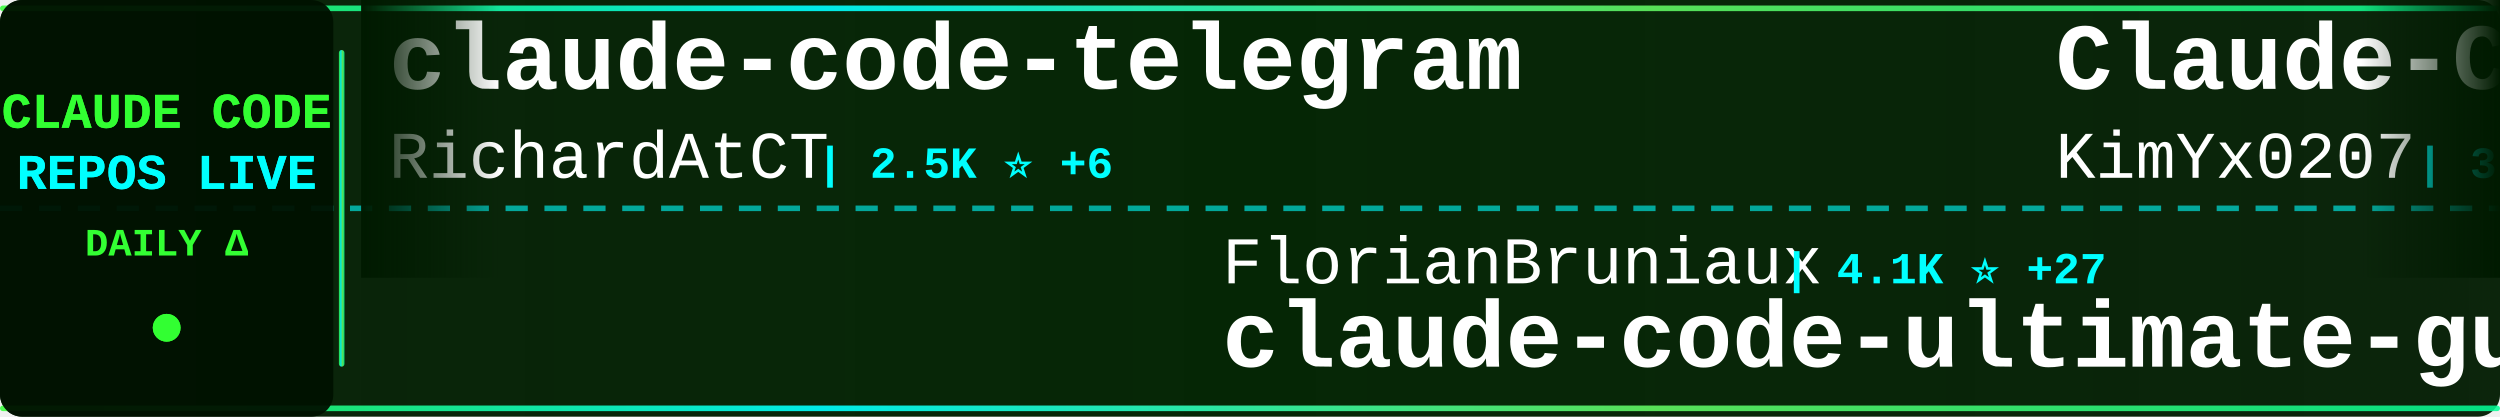
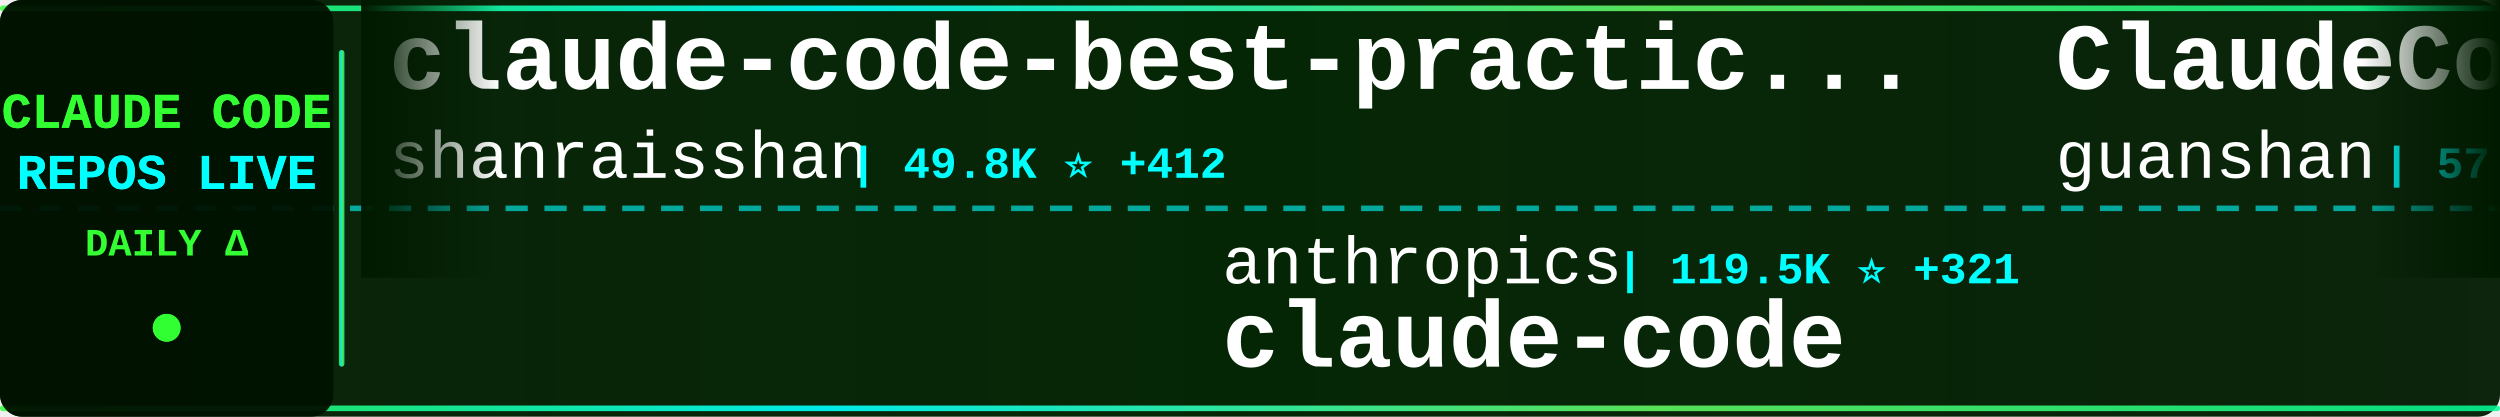
<svg xmlns="http://www.w3.org/2000/svg" width="900" height="150">
  <defs>
    <linearGradient id="tickerBg" x1="0%" y1="0%" x2="100%" y2="0%">
      <stop offset="0%" style="stop-color:#001a00;stop-opacity:0.95" />
      <stop offset="50%" style="stop-color:#002200;stop-opacity:0.98" />
      <stop offset="100%" style="stop-color:#001a00;stop-opacity:0.95" />
    </linearGradient>
    <linearGradient id="borderGrad" x1="0%" y1="0%" x2="100%" y2="0%">
      <stop offset="0%" style="stop-color:#33ff33;stop-opacity:0.85">
        <animate attributeName="stop-opacity" values="0.85;1;0.85" dur="2s" repeatCount="indefinite" />
      </stop>
      <stop offset="33%" style="stop-color:#00ffff;stop-opacity:0.9">
        <animate attributeName="stop-opacity" values="0.9;1;0.9" dur="2.2s" repeatCount="indefinite" />
      </stop>
      <stop offset="66%" style="stop-color:#66ff66;stop-opacity:0.85">
        <animate attributeName="stop-opacity" values="0.85;1;0.85" dur="1.8s" repeatCount="indefinite" />
      </stop>
      <stop offset="100%" style="stop-color:#00ff99;stop-opacity:0.85">
        <animate attributeName="stop-opacity" values="0.85;1;0.85" dur="2s" repeatCount="indefinite" />
      </stop>
    </linearGradient>
    <filter id="textGlow">
      <feGaussianBlur stdDeviation="0.1" result="coloredBlur" />
      <feMerge>
        <feMergeNode in="coloredBlur" />
        <feMergeNode in="SourceGraphic" />
      </feMerge>
    </filter>
    <filter id="metricGlow">
      <feGaussianBlur stdDeviation="0.2" result="coloredBlur" />
      <feMerge>
        <feMergeNode in="coloredBlur" />
        <feMergeNode in="SourceGraphic" />
      </feMerge>
    </filter>
    <linearGradient id="leftFade" x1="0%" y1="0%" x2="100%" y2="0%">
      <stop offset="0%" style="stop-color:#001a00;stop-opacity:1" />
      <stop offset="100%" style="stop-color:#001a00;stop-opacity:0" />
    </linearGradient>
    <linearGradient id="rightFade" x1="0%" y1="0%" x2="100%" y2="0%">
      <stop offset="0%" style="stop-color:#001a00;stop-opacity:0" />
      <stop offset="100%" style="stop-color:#001a00;stop-opacity:1" />
    </linearGradient>
  </defs>
  <rect width="900" height="150" fill="url(#tickerBg)" rx="8" />
  <rect x="0" y="2" width="900" height="2" fill="url(#borderGrad)" rx="1" />
  <rect x="0" y="146" width="900" height="2" fill="url(#borderGrad)" rx="1" />
  <line x1="0" y1="75" x2="900" y2="75" stroke="#00ffff" stroke-width="2" stroke-dasharray="8 6" opacity="0.6" />
  <rect x="0" y="0" width="120" height="150" fill="#001100" opacity="0.95" rx="8" />
  <text x="60" y="46" font-family="'Courier New', monospace" font-size="18" font-weight="bold" fill="#33ff33" text-anchor="middle" filter="url(#textGlow)">
    CLAUDE CODE
  </text>
  <text x="60" y="68" font-family="'Courier New', monospace" font-size="18" font-weight="bold" fill="#00ffff" text-anchor="middle" filter="url(#textGlow)">
    REPOS LIVE
  </text>
  <text x="60" y="92" font-family="'Courier New', monospace" font-size="14" font-weight="bold" fill="#33ff33" text-anchor="middle">
    DAILY Δ
  </text>
  <circle cx="60" cy="118" r="5" fill="#33ff33" filter="url(#metricGlow)">
    <animate attributeName="r" values="4;6;4" dur="1.5s" repeatCount="indefinite" />
    <animate attributeName="opacity" values="0.6;1;0.6" dur="1.5s" repeatCount="indefinite" />
  </circle>
  <rect x="122" y="18" width="2" height="114" fill="url(#borderGrad)" rx="1" />
  <clipPath id="tickerClip">
    <rect x="130" y="0" width="770" height="150" />
  </clipPath>
  <g clip-path="url(#tickerClip)">
    <g id="tickerItems">
      <animateTransform attributeName="transform" attributeType="XML" type="translate" from="0 0" to="-3000 0" dur="54s" repeatCount="indefinite" />
      <g transform="translate(0, 0)">
-         <text x="140" y="32" font-family="'Courier New', monospace" font-size="34" font-weight="bold" fill="#ffffff">claude-code-telegram</text>
-         <text x="140" y="64" font-family="'Courier New', monospace" font-size="24" font-weight="normal" fill="#ffffff" opacity="1.0">RichardAtCT</text>
-         <text x="294" y="64" font-family="'Courier New', monospace" font-size="16" font-weight="bold" fill="#00ffff"> | 2.5K ⭐ +6</text>
+         <text x="140" y="32" font-family="'Courier New', monospace" font-size="34" font-weight="bold" fill="#ffffff">claude-code-best-practic...</text>
+         <text x="140" y="64" font-family="'Courier New', monospace" font-size="24" font-weight="normal" fill="#ffffff" opacity="1.0">shanraisshan</text>
+         <text x="306" y="64" font-family="'Courier New', monospace" font-size="16" font-weight="bold" fill="#00ffff"> | 49.8K ⭐ +412</text>
      </g>
      <g transform="translate(300, 0)">
-         <text x="140" y="102" font-family="'Courier New', monospace" font-size="24" font-weight="normal" fill="#ffffff" opacity="1.0">FlorianBruniaux</text>
-         <text x="342" y="102" font-family="'Courier New', monospace" font-size="16" font-weight="bold" fill="#00ffff"> | 4.1K ⭐ +27</text>
-         <text x="140" y="132" font-family="'Courier New', monospace" font-size="34" font-weight="bold" fill="#ffffff">claude-code-ultimate-gui...</text>
+         <text x="140" y="102" font-family="'Courier New', monospace" font-size="24" font-weight="normal" fill="#ffffff" opacity="1.0">anthropics</text>
+         <text x="282" y="102" font-family="'Courier New', monospace" font-size="16" font-weight="bold" fill="#00ffff"> | 119.5K ⭐ +321</text>
+         <text x="140" y="132" font-family="'Courier New', monospace" font-size="34" font-weight="bold" fill="#ffffff">claude-code</text>
      </g>
      <g transform="translate(600, 0)">
-         <text x="140" y="32" font-family="'Courier New', monospace" font-size="34" font-weight="bold" fill="#ffffff">Claude-Code-x-OpenClaw-G...</text>
-         <text x="140" y="64" font-family="'Courier New', monospace" font-size="24" font-weight="normal" fill="#ffffff" opacity="1.0">KimYx0207</text>
-         <text x="270" y="64" font-family="'Courier New', monospace" font-size="16" font-weight="bold" fill="#00ffff"> | 3.6K ⭐ +22</text>
+         <text x="140" y="32" font-family="'Courier New', monospace" font-size="34" font-weight="bold" fill="#ffffff">ClaudeCode</text>
+         <text x="140" y="64" font-family="'Courier New', monospace" font-size="24" font-weight="normal" fill="#ffffff" opacity="1.0">guanshan</text>
+         <text x="258" y="64" font-family="'Courier New', monospace" font-size="16" font-weight="bold" fill="#00ffff"> | 57 ⭐</text>
      </g>
      <g transform="translate(900, 0)">
-         <text x="140" y="102" font-family="'Courier New', monospace" font-size="24" font-weight="normal" fill="#ffffff" opacity="1.0">Yuyz0112</text>
-         <text x="258" y="102" font-family="'Courier New', monospace" font-size="16" font-weight="bold" fill="#00ffff"> | 2.4K ⭐ +1</text>
-         <text x="140" y="132" font-family="'Courier New', monospace" font-size="34" font-weight="bold" fill="#ffffff">claude-code-reverse</text>
+         <text x="140" y="102" font-family="'Courier New', monospace" font-size="24" font-weight="normal" fill="#ffffff" opacity="1.0">ykdojo</text>
+         <text x="234" y="102" font-family="'Courier New', monospace" font-size="16" font-weight="bold" fill="#00ffff"> | 8.0K ⭐ +15</text>
+         <text x="140" y="132" font-family="'Courier New', monospace" font-size="34" font-weight="bold" fill="#ffffff">claude-code-tips</text>
      </g>
      <g transform="translate(1200, 0)">
-         <text x="140" y="32" font-family="'Courier New', monospace" font-size="34" font-weight="bold" fill="#ffffff">claude-code-hooks-master...</text>
-         <text x="140" y="64" font-family="'Courier New', monospace" font-size="24" font-weight="normal" fill="#ffffff" opacity="1.0">disler</text>
-         <text x="234" y="64" font-family="'Courier New', monospace" font-size="16" font-weight="bold" fill="#00ffff"> | 3.6K ⭐ +13</text>
+         <text x="140" y="32" font-family="'Courier New', monospace" font-size="34" font-weight="bold" fill="#ffffff">claude-skills</text>
+         <text x="140" y="64" font-family="'Courier New', monospace" font-size="24" font-weight="normal" fill="#ffffff" opacity="1.0">alirezarezvani</text>
+         <text x="330" y="64" font-family="'Courier New', monospace" font-size="16" font-weight="bold" fill="#00ffff"> | 13.3K ⭐ +120</text>
      </g>
      <g transform="translate(1500, 0)">
-         <text x="140" y="102" font-family="'Courier New', monospace" font-size="24" font-weight="normal" fill="#ffffff" opacity="1.0">alex000kim</text>
-         <text x="282" y="102" font-family="'Courier New', monospace" font-size="16" font-weight="bold" fill="#00ffff"> | 222 ⭐</text>
-         <text x="140" y="132" font-family="'Courier New', monospace" font-size="34" font-weight="bold" fill="#ffffff">claude-code</text>
+         <text x="140" y="102" font-family="'Courier New', monospace" font-size="24" font-weight="normal" fill="#ffffff" opacity="1.0">Piebald-AI</text>
+         <text x="282" y="102" font-family="'Courier New', monospace" font-size="16" font-weight="bold" fill="#00ffff"> | 9.8K ⭐ +79</text>
+         <text x="140" y="132" font-family="'Courier New', monospace" font-size="34" font-weight="bold" fill="#ffffff">claude-code-system-promp...</text>
      </g>
      <g transform="translate(1800, 0)">
-         <text x="140" y="32" font-family="'Courier New', monospace" font-size="34" font-weight="bold" fill="#ffffff">claude-code-source</text>
-         <text x="140" y="64" font-family="'Courier New', monospace" font-size="24" font-weight="normal" fill="#ffffff" opacity="1.0">JrCx7scC</text>
-         <text x="258" y="64" font-family="'Courier New', monospace" font-size="16" font-weight="bold" fill="#00ffff"> | 364 ⭐ +2</text>
+         <text x="140" y="32" font-family="'Courier New', monospace" font-size="34" font-weight="bold" fill="#ffffff">claude-plugins-official</text>
+         <text x="140" y="64" font-family="'Courier New', monospace" font-size="24" font-weight="normal" fill="#ffffff" opacity="1.0">anthropics</text>
+         <text x="282" y="64" font-family="'Courier New', monospace" font-size="16" font-weight="bold" fill="#00ffff"> | 18.3K ⭐ +106</text>
      </g>
      <g transform="translate(2100, 0)">
-         <text x="140" y="102" font-family="'Courier New', monospace" font-size="24" font-weight="normal" fill="#ffffff" opacity="1.0">ykdojo</text>
-         <text x="234" y="102" font-family="'Courier New', monospace" font-size="16" font-weight="bold" fill="#00ffff"> | 8.0K ⭐ +16</text>
-         <text x="140" y="132" font-family="'Courier New', monospace" font-size="34" font-weight="bold" fill="#ffffff">claude-code-tips</text>
+         <text x="140" y="102" font-family="'Courier New', monospace" font-size="24" font-weight="normal" fill="#ffffff" opacity="1.0">bfly123</text>
+         <text x="246" y="102" font-family="'Courier New', monospace" font-size="16" font-weight="bold" fill="#00ffff"> | 2.4K ⭐ +30</text>
+         <text x="140" y="132" font-family="'Courier New', monospace" font-size="34" font-weight="bold" fill="#ffffff">claude_codex_bridge</text>
      </g>
      <g transform="translate(2400, 0)">
-         <text x="140" y="32" font-family="'Courier New', monospace" font-size="34" font-weight="bold" fill="#ffffff">claude-code-rust</text>
-         <text x="140" y="64" font-family="'Courier New', monospace" font-size="24" font-weight="normal" fill="#ffffff" opacity="1.0">lorryjovens-hub</text>
-         <text x="342" y="64" font-family="'Courier New', monospace" font-size="16" font-weight="bold" fill="#00ffff"> | 1.5K ⭐ +9</text>
+         <text x="140" y="32" font-family="'Courier New', monospace" font-size="34" font-weight="bold" fill="#ffffff">claude-code-from-source</text>
+         <text x="140" y="64" font-family="'Courier New', monospace" font-size="24" font-weight="normal" fill="#ffffff" opacity="1.0">alejandrobalderas</text>
+         <text x="366" y="64" font-family="'Courier New', monospace" font-size="16" font-weight="bold" fill="#00ffff"> | 1.8K ⭐ +4</text>
      </g>
      <g transform="translate(2700, 0)">
-         <text x="140" y="102" font-family="'Courier New', monospace" font-size="24" font-weight="normal" fill="#ffffff" opacity="1.0">claude-code-best</text>
-         <text x="354" y="102" font-family="'Courier New', monospace" font-size="16" font-weight="bold" fill="#00ffff"> | 17.3K ⭐ +81</text>
+         <text x="140" y="102" font-family="'Courier New', monospace" font-size="24" font-weight="normal" fill="#ffffff" opacity="1.0">yasasbanukaofficial</text>
+         <text x="390" y="102" font-family="'Courier New', monospace" font-size="16" font-weight="bold" fill="#00ffff"> | 2.9K ⭐ +17</text>
        <text x="140" y="132" font-family="'Courier New', monospace" font-size="34" font-weight="bold" fill="#ffffff">claude-code</text>
      </g>
      <g transform="translate(3000, 0)">
-         <text x="140" y="32" font-family="'Courier New', monospace" font-size="34" font-weight="bold" fill="#ffffff">claude-code-telegram</text>
-         <text x="140" y="64" font-family="'Courier New', monospace" font-size="24" font-weight="normal" fill="#ffffff" opacity="1.0">RichardAtCT</text>
-         <text x="294" y="64" font-family="'Courier New', monospace" font-size="16" font-weight="bold" fill="#00ffff"> | 2.5K ⭐ +6</text>
+         <text x="140" y="32" font-family="'Courier New', monospace" font-size="34" font-weight="bold" fill="#ffffff">claude-code-best-practic...</text>
+         <text x="140" y="64" font-family="'Courier New', monospace" font-size="24" font-weight="normal" fill="#ffffff" opacity="1.0">shanraisshan</text>
+         <text x="306" y="64" font-family="'Courier New', monospace" font-size="16" font-weight="bold" fill="#00ffff"> | 49.8K ⭐ +412</text>
      </g>
      <g transform="translate(3300, 0)">
-         <text x="140" y="102" font-family="'Courier New', monospace" font-size="24" font-weight="normal" fill="#ffffff" opacity="1.0">FlorianBruniaux</text>
-         <text x="342" y="102" font-family="'Courier New', monospace" font-size="16" font-weight="bold" fill="#00ffff"> | 4.1K ⭐ +27</text>
-         <text x="140" y="132" font-family="'Courier New', monospace" font-size="34" font-weight="bold" fill="#ffffff">claude-code-ultimate-gui...</text>
+         <text x="140" y="102" font-family="'Courier New', monospace" font-size="24" font-weight="normal" fill="#ffffff" opacity="1.0">anthropics</text>
+         <text x="282" y="102" font-family="'Courier New', monospace" font-size="16" font-weight="bold" fill="#00ffff"> | 119.5K ⭐ +321</text>
+         <text x="140" y="132" font-family="'Courier New', monospace" font-size="34" font-weight="bold" fill="#ffffff">claude-code</text>
      </g>
      <g transform="translate(3600, 0)">
-         <text x="140" y="32" font-family="'Courier New', monospace" font-size="34" font-weight="bold" fill="#ffffff">Claude-Code-x-OpenClaw-G...</text>
-         <text x="140" y="64" font-family="'Courier New', monospace" font-size="24" font-weight="normal" fill="#ffffff" opacity="1.0">KimYx0207</text>
-         <text x="270" y="64" font-family="'Courier New', monospace" font-size="16" font-weight="bold" fill="#00ffff"> | 3.6K ⭐ +22</text>
+         <text x="140" y="32" font-family="'Courier New', monospace" font-size="34" font-weight="bold" fill="#ffffff">ClaudeCode</text>
+         <text x="140" y="64" font-family="'Courier New', monospace" font-size="24" font-weight="normal" fill="#ffffff" opacity="1.0">guanshan</text>
+         <text x="258" y="64" font-family="'Courier New', monospace" font-size="16" font-weight="bold" fill="#00ffff"> | 57 ⭐</text>
      </g>
      <g transform="translate(3900, 0)">
-         <text x="140" y="102" font-family="'Courier New', monospace" font-size="24" font-weight="normal" fill="#ffffff" opacity="1.0">Yuyz0112</text>
-         <text x="258" y="102" font-family="'Courier New', monospace" font-size="16" font-weight="bold" fill="#00ffff"> | 2.4K ⭐ +1</text>
-         <text x="140" y="132" font-family="'Courier New', monospace" font-size="34" font-weight="bold" fill="#ffffff">claude-code-reverse</text>
+         <text x="140" y="102" font-family="'Courier New', monospace" font-size="24" font-weight="normal" fill="#ffffff" opacity="1.0">ykdojo</text>
+         <text x="234" y="102" font-family="'Courier New', monospace" font-size="16" font-weight="bold" fill="#00ffff"> | 8.0K ⭐ +15</text>
+         <text x="140" y="132" font-family="'Courier New', monospace" font-size="34" font-weight="bold" fill="#ffffff">claude-code-tips</text>
      </g>
    </g>
  </g>
  <rect x="130" y="0" width="50" height="100" fill="url(#leftFade)" />
  <rect x="850" y="0" width="50" height="100" fill="url(#rightFade)" />
</svg>
